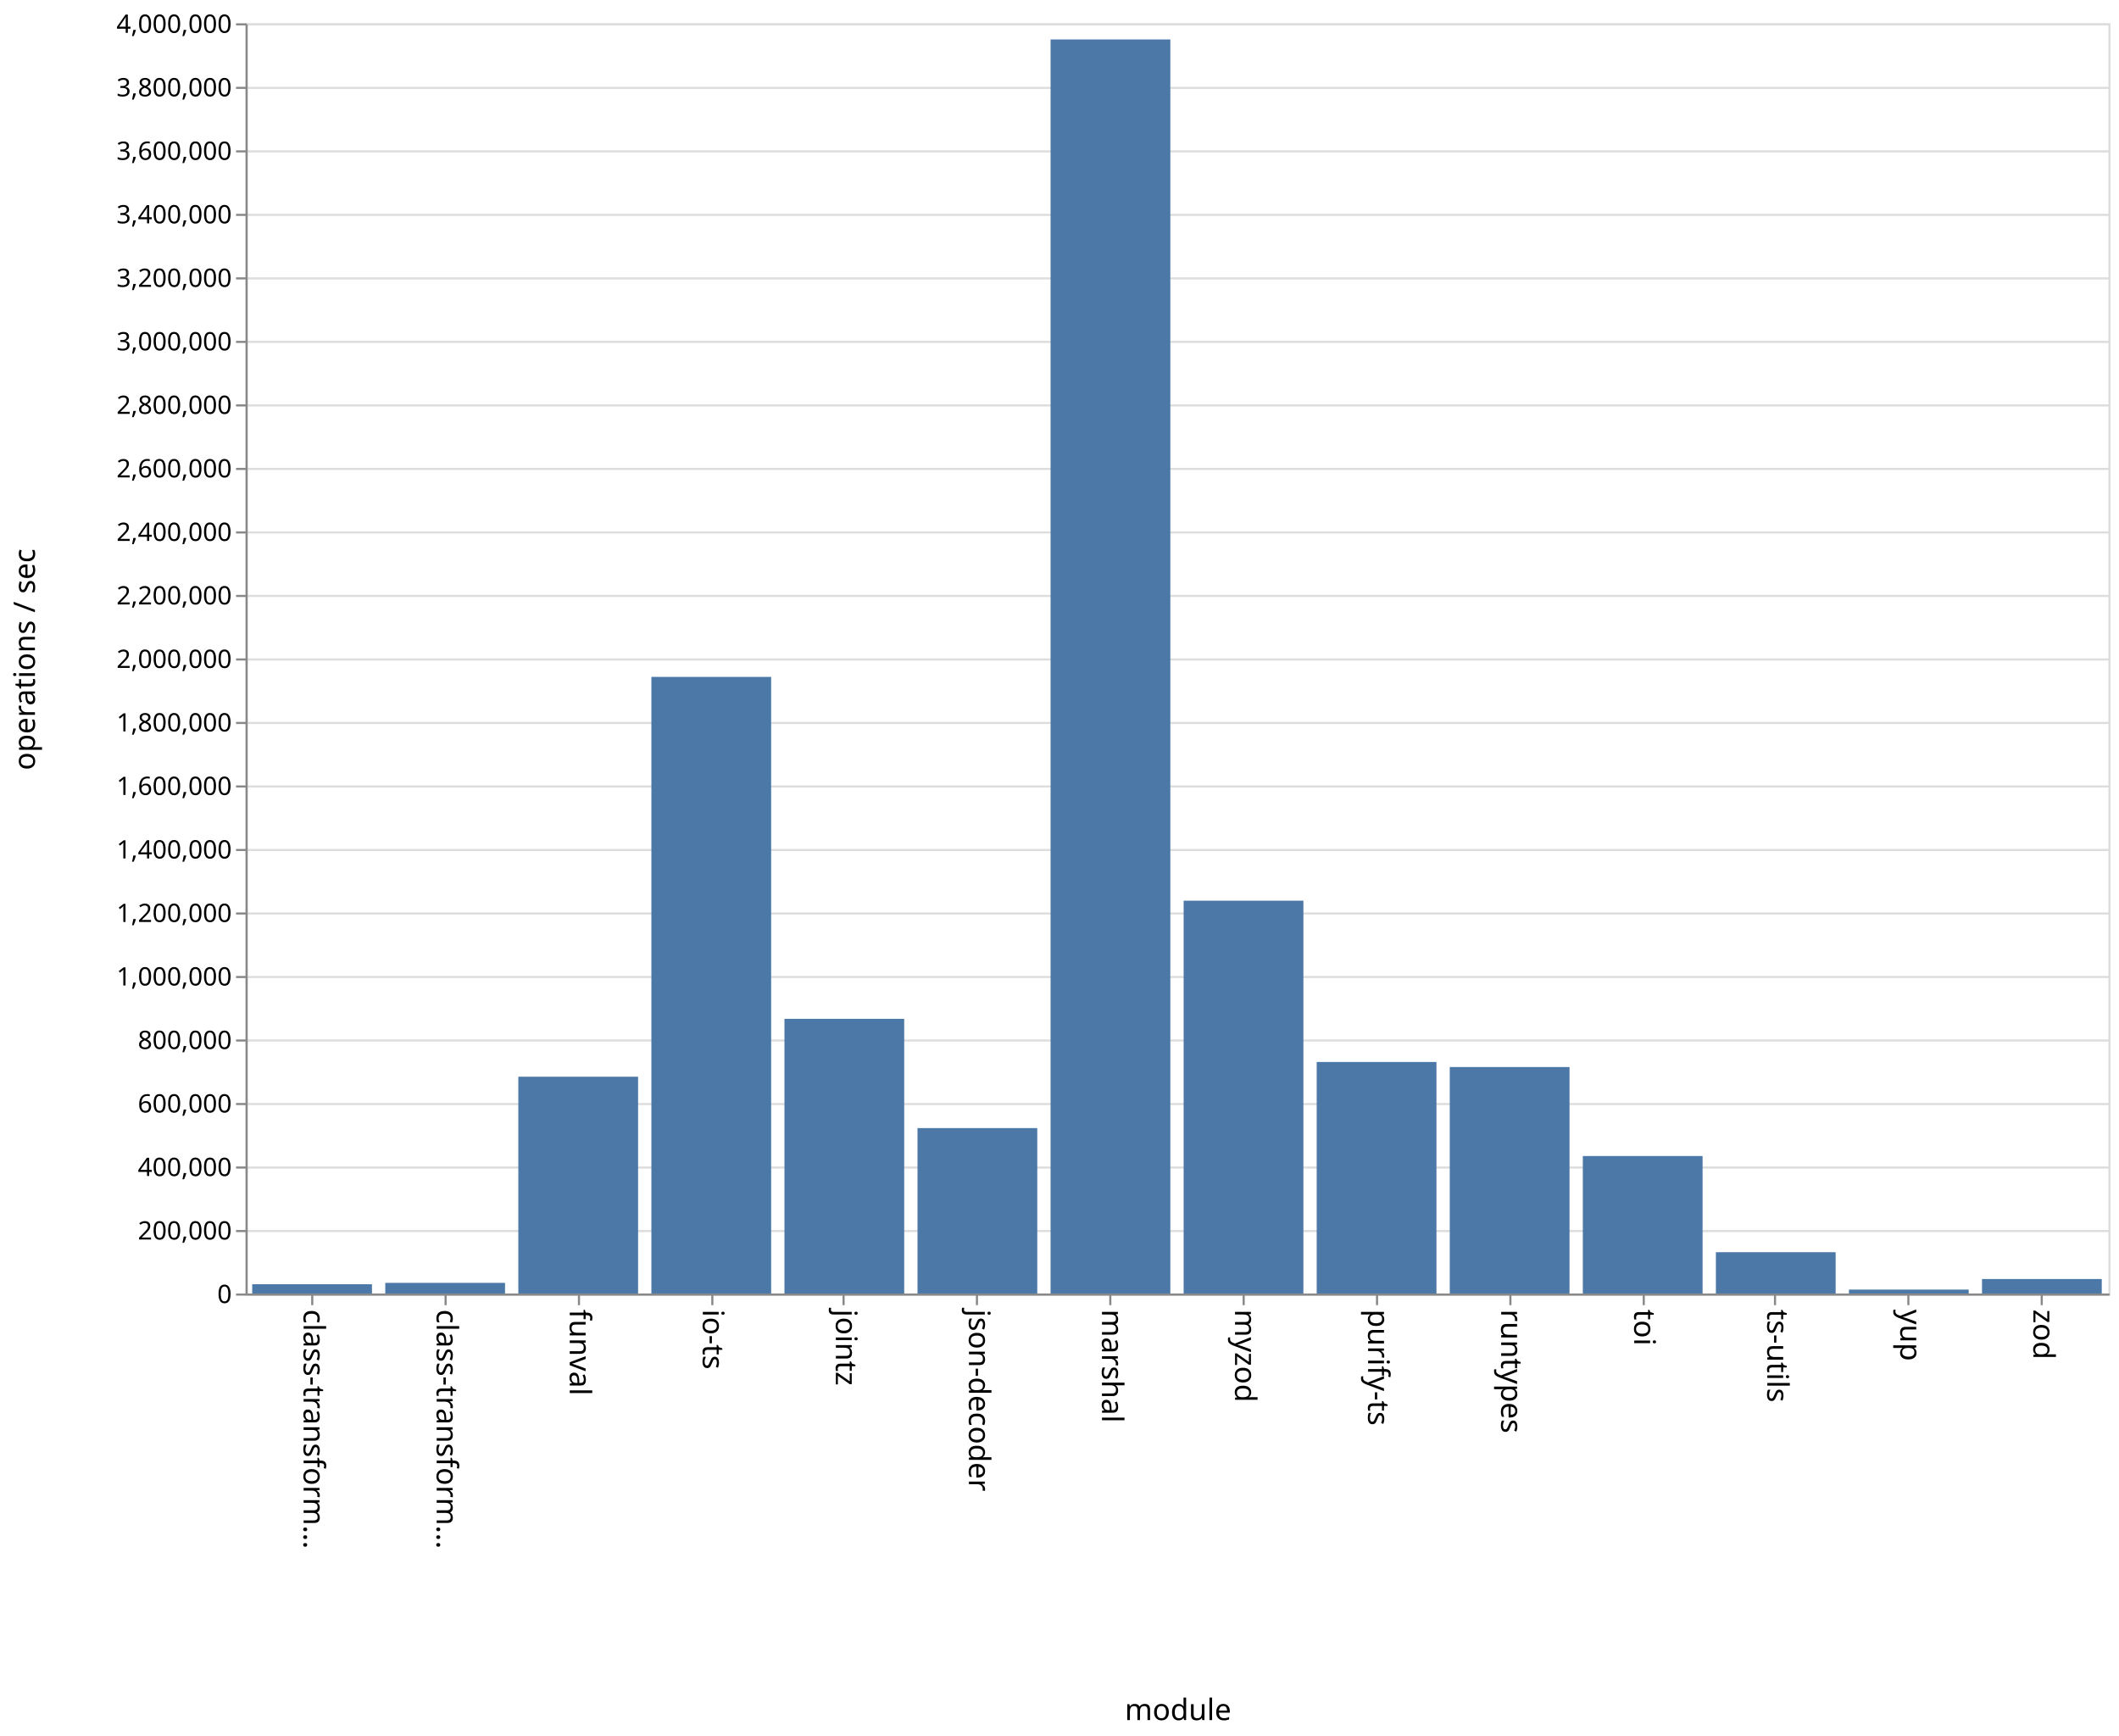
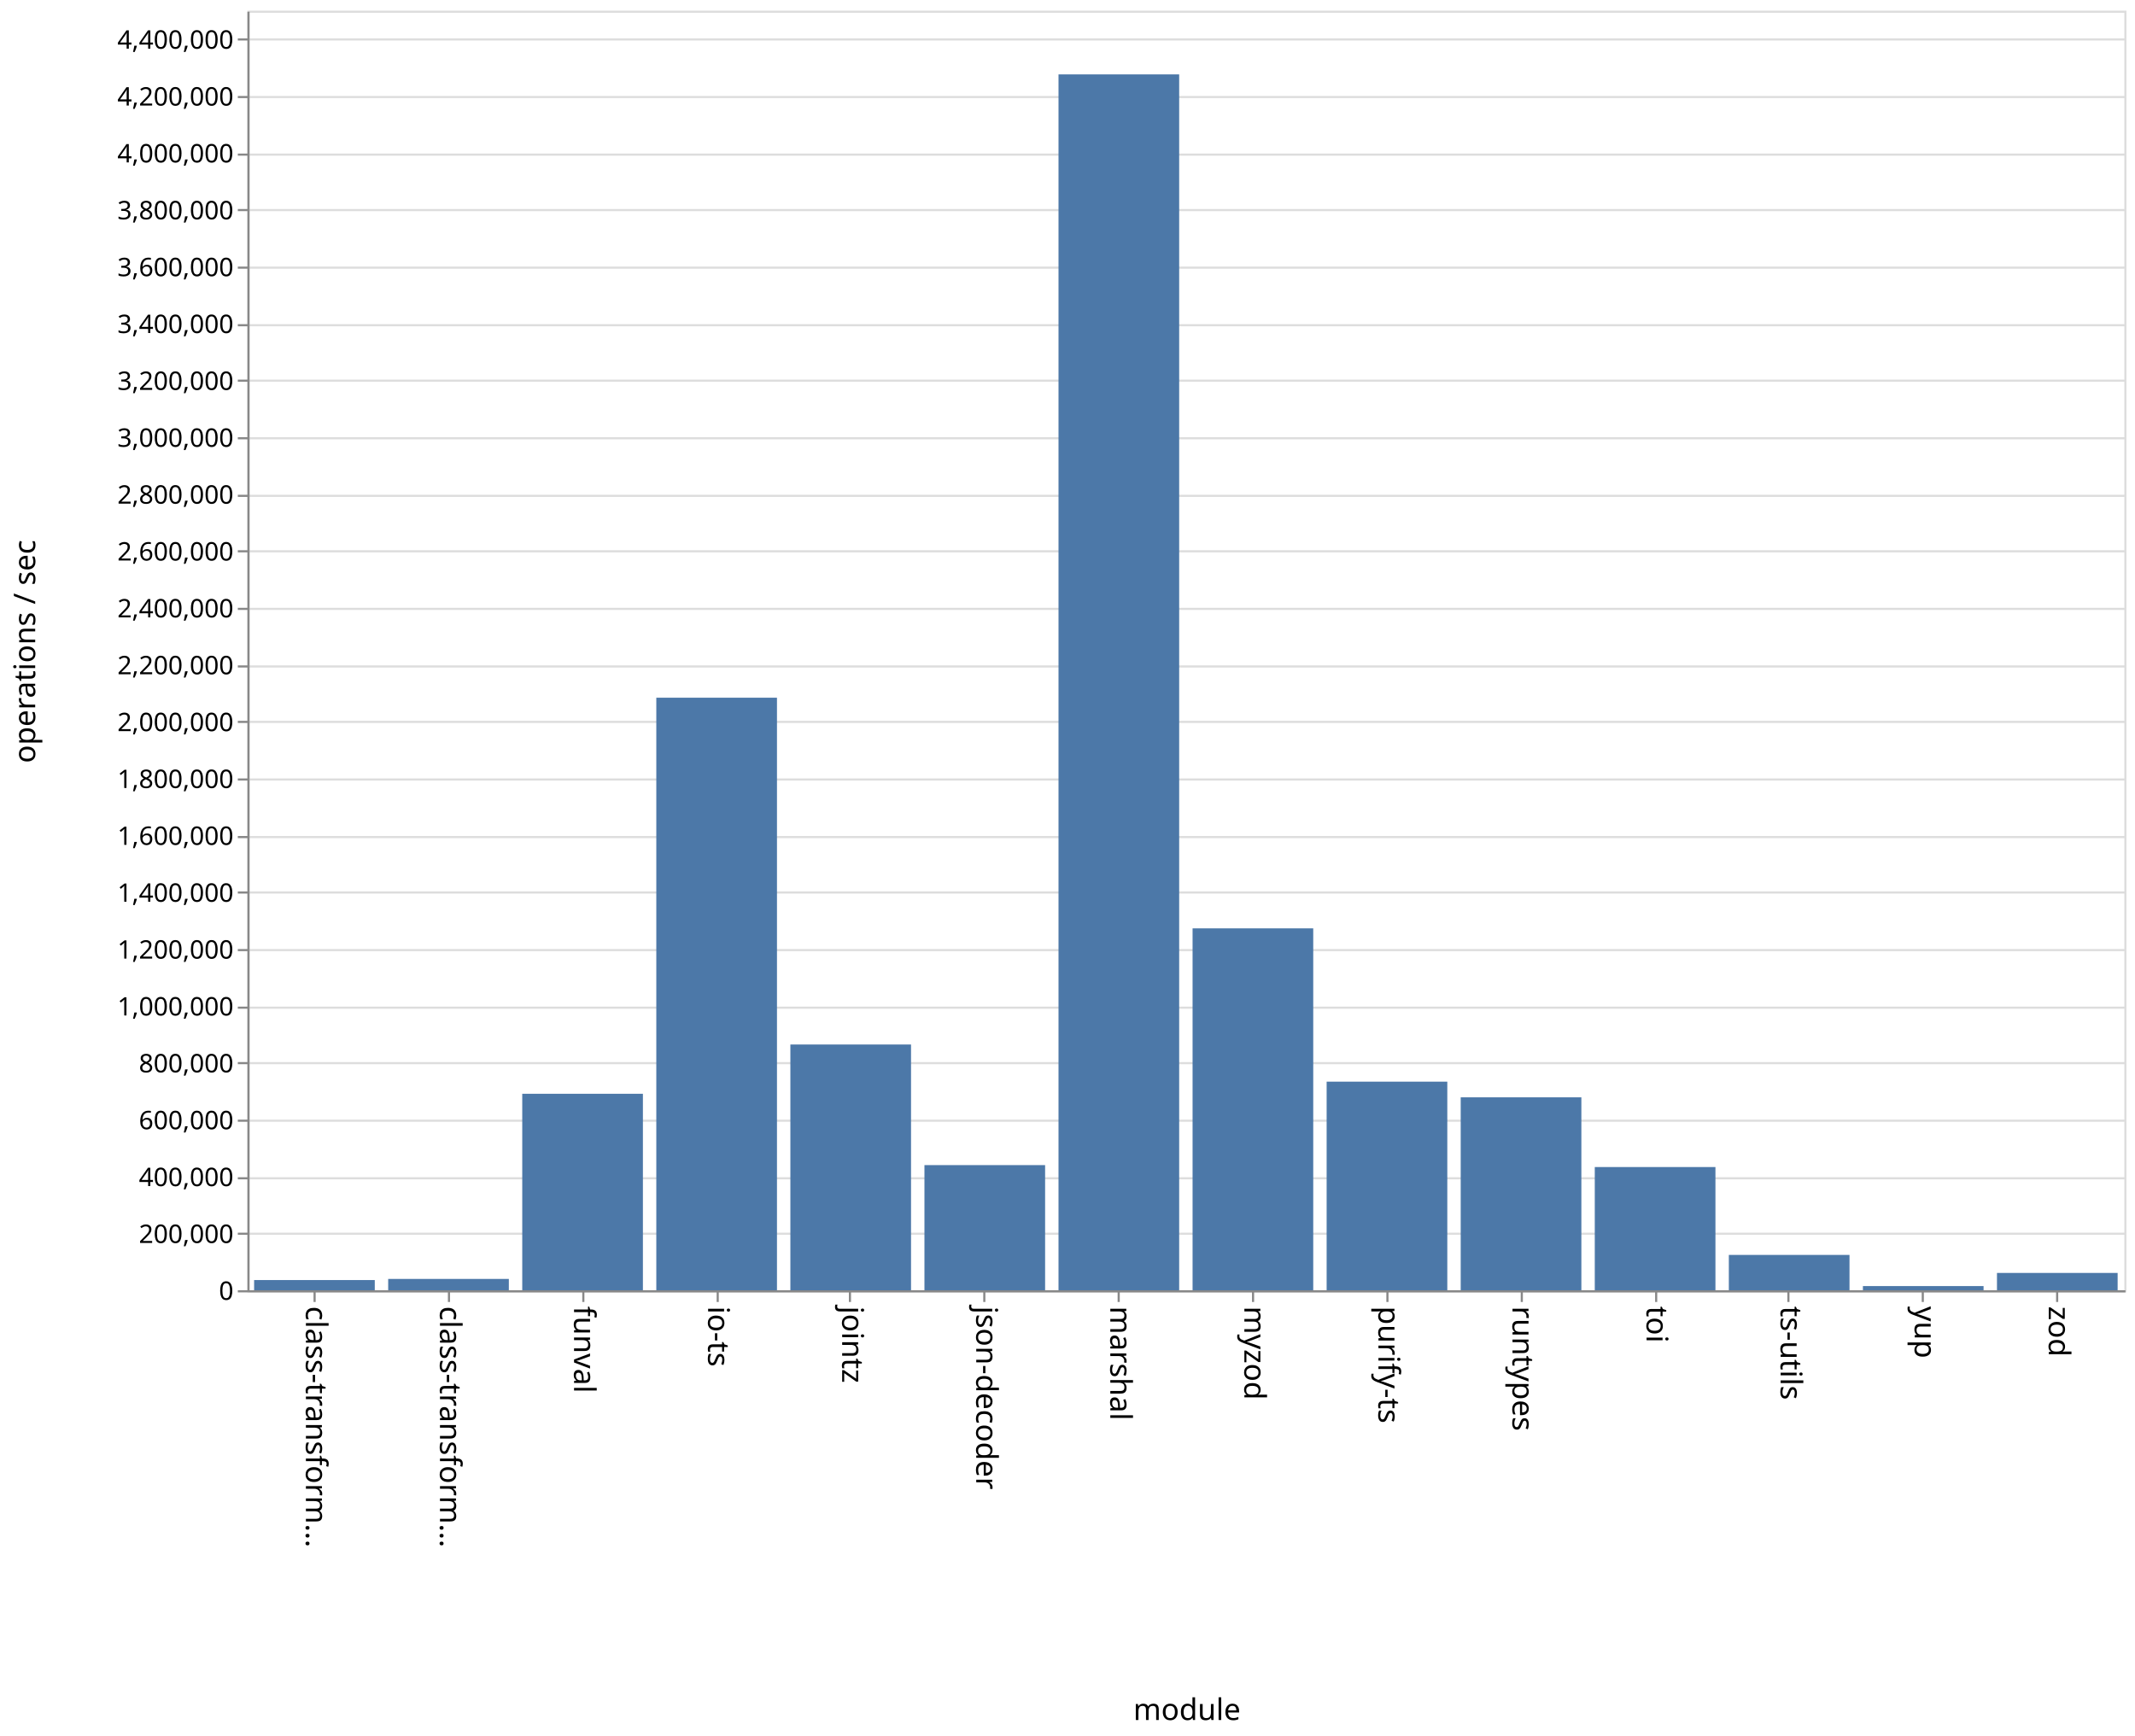
- <svg xmlns="http://www.w3.org/2000/svg" class="marks" width="1001" height="820">
-   <path fill="#fff" d="M0 0h1001v820H0z" />
+ <svg xmlns="http://www.w3.org/2000/svg" class="marks" width="1001" height="814">
+   <path fill="#fff" d="M0 0h1001v814H0z" />
  <g class="mark-group role-frame root" aria-roledescription="group mark container">
-     <path class="background" aria-hidden="true" d="M116.5 11.5h880v600h-880z" fill="none" stroke="#ddd" />
+     <path class="background" aria-hidden="true" d="M116.5 5.5h880v600h-880z" fill="none" stroke="#ddd" />
    <g class="mark-group role-axis" aria-hidden="true">
-       <path class="background" aria-hidden="true" d="M116.5 11.5z" pointer-events="none" fill="none" />
+       <path class="background" aria-hidden="true" d="M116.5 5.5z" pointer-events="none" fill="none" />
      <g class="mark-rule role-axis-grid" pointer-events="none" fill="none" stroke="#ddd">
-         <path d="M116.5 611.5h880M116.5 581.5h880M116.5 551.5h880M116.5 521.5h880M116.5 491.5h880M116.5 461.5h880M116.5 431.5h880M116.5 401.5h880M116.5 371.5h880M116.5 341.5h880M116.5 311.5h880M116.5 281.5h880M116.5 251.5h880M116.5 221.5h880M116.5 191.5h880M116.5 161.5h880M116.5 131.5h880M116.5 101.5h880M116.5 71.5h880M116.5 41.5h880M116.5 11.5h880" />
+         <path d="M116.5 605.5h880M116.5 578.5h880M116.5 552.5h880M116.5 525.5h880M116.5 498.5h880M116.5 472.5h880M116.5 445.5h880M116.5 418.5h880M116.5 392.5h880M116.5 365.5h880M116.5 338.5h880M116.5 312.5h880M116.5 285.5h880M116.5 258.5h880M116.5 232.5h880M116.5 205.5h880M116.5 178.5h880M116.5 152.5h880M116.5 125.5h880M116.5 98.5h880M116.5 72.5h880M116.5 45.5h880M116.5 18.5h880" />
      </g>
    </g>
    <g class="mark-group role-axis" aria-roledescription="axis" aria-label="X-axis titled 'module' for a discrete scale with 14 values: class-transformer-validator-async, class-transformer-validator-sync, funval, io-ts, jointz, ending with zod">
-       <path class="background" aria-hidden="true" d="M116.5 611.5z" pointer-events="none" fill="none" />
+       <path class="background" aria-hidden="true" d="M116.5 605.5z" pointer-events="none" fill="none" />
      <g class="mark-rule role-axis-tick" pointer-events="none" fill="none" stroke="#888">
-         <path d="M147.5 611.5v5M210.5 611.5v5M273.5 611.5v5M336.5 611.5v5M398.5 611.5v5M461.5 611.5v5M524.5 611.5v5M587.5 611.5v5M650.5 611.5v5M713.5 611.5v5M776.5 611.5v5M838.5 611.5v5M901.5 611.5v5M964.5 611.5v5" />
+         <path d="M147.5 605.5v5M210.5 605.5v5M273.5 605.5v5M336.5 605.5v5M398.5 605.5v5M461.5 605.5v5M524.5 605.5v5M587.5 605.5v5M650.5 605.5v5M713.5 605.5v5M776.5 605.5v5M838.5 605.5v5M901.5 605.5v5M964.5 605.5v5" />
      </g>
      <g class="mark-text role-axis-label" pointer-events="none" font-family="sans-serif" font-size="14">
-         <text transform="rotate(90 -237.536 380.964)">
+         <text transform="rotate(90 -234.536 377.964)">
                    class-transform…
                </text>
-         <text transform="rotate(90 -206.107 412.393)">
+         <text transform="rotate(90 -203.107 409.393)">
                    class-transform…
                </text>
-         <text transform="rotate(90 -174.679 443.821)">
+         <text transform="rotate(90 -171.679 440.821)">
                    funval
                </text>
-         <text transform="rotate(90 -143.25 475.25)">
+         <text transform="rotate(90 -140.25 472.25)">
                    io-ts
                </text>
-         <text transform="rotate(90 -111.821 506.679)">
+         <text transform="rotate(90 -108.821 503.679)">
                    jointz
                </text>
-         <text transform="rotate(90 -80.393 538.107)">
+         <text transform="rotate(90 -77.393 535.107)">
                    json-decoder
                </text>
-         <text transform="rotate(90 -48.964 569.536)">
+         <text transform="rotate(90 -45.964 566.536)">
                    marshal
                </text>
-         <text transform="rotate(90 -17.536 600.964)">
+         <text transform="rotate(90 -14.536 597.964)">
                    myzod
                </text>
-         <text transform="rotate(90 13.893 632.393)">
+         <text transform="rotate(90 16.893 629.393)">
                    purify-ts
                </text>
-         <text transform="rotate(90 45.321 663.821)">
+         <text transform="rotate(90 48.321 660.821)">
                    runtypes
                </text>
-         <text transform="rotate(90 76.75 695.25)">
+         <text transform="rotate(90 79.75 692.25)">
                    toi
                </text>
-         <text transform="rotate(90 108.179 726.679)">
+         <text transform="rotate(90 111.179 723.679)">
                    ts-utils
                </text>
-         <text transform="rotate(90 139.607 758.107)">
+         <text transform="rotate(90 142.607 755.107)">
                    yup
                </text>
-         <text transform="rotate(90 171.036 789.536)">
+         <text transform="rotate(90 174.036 786.536)">
                    zod
                </text>
      </g>
-       <path fill="none" stroke="#888" d="M116.5 611.5h880" pointer-events="none" />
-       <text text-anchor="middle" transform="translate(556.5 812.5)" font-family="sans-serif" font-size="14" font-weight="400" pointer-events="none">
+       <path fill="none" stroke="#888" d="M116.5 605.5h880" pointer-events="none" />
+       <text text-anchor="middle" transform="translate(556.5 806.5)" font-family="sans-serif" font-size="14" font-weight="400" pointer-events="none">
                module
            </text>
    </g>
-     <g class="mark-group role-axis" aria-roledescription="axis" aria-label="Y-axis titled 'operations / sec' for a linear scale with values from 0 to 4,000,000">
-       <path class="background" aria-hidden="true" d="M116.5 11.5z" pointer-events="none" fill="none" />
+     <g class="mark-group role-axis" aria-roledescription="axis" aria-label="Y-axis titled 'operations / sec' for a linear scale with values from 0 to 4,500,000">
+       <path class="background" aria-hidden="true" d="M116.5 5.5z" pointer-events="none" fill="none" />
      <g class="mark-rule role-axis-tick" pointer-events="none" fill="none" stroke="#888">
-         <path d="M116.5 611.5h-5M116.5 581.5h-5M116.5 551.5h-5M116.5 521.5h-5M116.5 491.5h-5M116.5 461.5h-5M116.5 431.5h-5M116.5 401.5h-5M116.5 371.5h-5M116.5 341.5h-5M116.5 311.5h-5M116.5 281.5h-5M116.5 251.5h-5M116.5 221.5h-5M116.5 191.5h-5M116.5 161.5h-5M116.5 131.5h-5M116.5 101.5h-5M116.5 71.5h-5M116.5 41.5h-5M116.5 11.5h-5" />
+         <path d="M116.5 605.5h-5M116.5 578.5h-5M116.5 552.5h-5M116.5 525.5h-5M116.5 498.5h-5M116.5 472.5h-5M116.5 445.5h-5M116.5 418.5h-5M116.5 392.5h-5M116.5 365.5h-5M116.5 338.5h-5M116.5 312.5h-5M116.5 285.5h-5M116.5 258.5h-5M116.5 232.5h-5M116.5 205.5h-5M116.5 178.5h-5M116.5 152.5h-5M116.5 125.5h-5M116.5 98.5h-5M116.5 72.5h-5M116.5 45.5h-5M116.5 18.5h-5" />
      </g>
      <g class="mark-text role-axis-label" pointer-events="none" text-anchor="end" font-family="sans-serif" font-size="12">
-         <text transform="translate(109.5 615.5)">
+         <text transform="translate(109.5 609.5)">
                    0
                </text>
-         <text transform="translate(109.5 585.5)">
+         <text transform="translate(109.5 582.833)">
                    200,000
                </text>
-         <text transform="translate(109.5 555.5)">
+         <text transform="translate(109.5 556.167)">
                    400,000
                </text>
-         <text transform="translate(109.5 525.5)">
+         <text transform="translate(109.5 529.5)">
                    600,000
                </text>
-         <text transform="translate(109.5 495.5)">
+         <text transform="translate(109.5 502.833)">
                    800,000
                </text>
-         <text transform="translate(109.5 465.5)">
+         <text transform="translate(109.5 476.167)">
                    1,000,000
                </text>
-         <text transform="translate(109.5 435.5)">
+         <text transform="translate(109.5 449.5)">
                    1,200,000
                </text>
-         <text transform="translate(109.5 405.5)">
+         <text transform="translate(109.5 422.833)">
                    1,400,000
                </text>
-         <text transform="translate(109.5 375.5)">
+         <text transform="translate(109.5 396.167)">
                    1,600,000
                </text>
-         <text transform="translate(109.5 345.5)">
+         <text transform="translate(109.5 369.5)">
                    1,800,000
                </text>
-         <text transform="translate(109.5 315.5)">
+         <text transform="translate(109.5 342.833)">
                    2,000,000
                </text>
-         <text transform="translate(109.5 285.5)">
+         <text transform="translate(109.5 316.167)">
                    2,200,000
                </text>
-         <text transform="translate(109.5 255.5)">
+         <text transform="translate(109.5 289.5)">
                    2,400,000
                </text>
-         <text transform="translate(109.5 225.5)">
+         <text transform="translate(109.5 262.833)">
                    2,600,000
                </text>
-         <text transform="translate(109.5 195.5)">
+         <text transform="translate(109.5 236.167)">
                    2,800,000
                </text>
-         <text transform="translate(109.5 165.5)">
+         <text transform="translate(109.5 209.5)">
                    3,000,000
                </text>
-         <text transform="translate(109.5 135.5)">
+         <text transform="translate(109.5 182.833)">
                    3,200,000
                </text>
-         <text transform="translate(109.5 105.5)">
+         <text transform="translate(109.5 156.167)">
                    3,400,000
                </text>
-         <text transform="translate(109.5 75.5)">
+         <text transform="translate(109.5 129.5)">
                    3,600,000
                </text>
-         <text transform="translate(109.5 45.5)">
+         <text transform="translate(109.5 102.833)">
                    3,800,000
                </text>
-         <text transform="translate(109.5 15.5)">
+         <text transform="translate(109.5 76.167)">
                    4,000,000
                </text>
+         <text transform="translate(109.5 49.5)">
+                     4,200,000
+                 </text>
+         <text transform="translate(109.5 22.833)">
+                     4,400,000
+                 </text>
      </g>
-       <path fill="none" stroke="#888" d="M116.5 611.5v-600" pointer-events="none" />
-       <text text-anchor="middle" transform="rotate(-90 164 147.5)" font-family="sans-serif" font-size="14" font-weight="400" pointer-events="none">
+       <path fill="none" stroke="#888" d="M116.5 605.5V5.5" pointer-events="none" />
+       <text text-anchor="middle" transform="rotate(-90 161 144.5)" font-family="sans-serif" font-size="14" font-weight="400" pointer-events="none">
                operations / sec
            </text>
    </g>
    <g class="mark-rect role-mark marks" aria-roledescription="rect mark container" fill="#4c78a8">
-       <path aria-label="operations / sec: 29163; module: class-transformer-validator-async" aria-roledescription="bar" d="M119.143 606.626h56.571V611h-56.571z" />
-       <path aria-label="operations / sec: 33514; module: class-transformer-validator-sync" aria-roledescription="bar" d="M182 605.973h56.571V611H182z" />
-       <path aria-label="operations / sec: 682675; module: funval" aria-roledescription="bar" d="M244.857 508.599h56.572V611h-56.572z" />
-       <path aria-label="operations / sec: 1941736; module: io-ts" aria-roledescription="bar" d="M307.714 319.74h56.572V611h-56.572z" />
-       <path aria-label="operations / sec: 865055; module: jointz" aria-roledescription="bar" d="M370.571 481.242h56.572V611H370.57z" />
-       <path aria-label="operations / sec: 520915; module: json-decoder" aria-roledescription="bar" d="M433.429 532.863H490V611h-56.571z" />
-       <path aria-label="operations / sec: 3949122; module: marshal" aria-roledescription="bar" d="M496.286 18.632h56.571V611h-56.571z" />
-       <path aria-label="operations / sec: 1237030; module: myzod" aria-roledescription="bar" d="M559.143 425.446h56.571V611h-56.571z" />
-       <path aria-label="operations / sec: 729048; module: purify-ts" aria-roledescription="bar" d="M622 501.643h56.571V611H622z" />
-       <path aria-label="operations / sec: 713149; module: runtypes" aria-roledescription="bar" d="M684.857 504.028h56.572V611h-56.572z" />
-       <path aria-label="operations / sec: 432916; module: toi" aria-roledescription="bar" d="M747.714 546.063h56.572V611h-56.572z" />
-       <path aria-label="operations / sec: 130062; module: ts-utils" aria-roledescription="bar" d="M810.571 591.49h56.572V611H810.57z" />
-       <path aria-label="operations / sec: 12350; module: yup" aria-roledescription="bar" d="M873.429 609.148H930V611h-56.571z" />
-       <path aria-label="operations / sec: 45614; module: zod" aria-roledescription="bar" d="M936.286 604.158h56.571V611h-56.571z" />
+       <path aria-label="operations / sec: 35845; module: class-transformer-validator-async" aria-roledescription="bar" d="M119.143 600.22h56.571V605h-56.571z" />
+       <path aria-label="operations / sec: 39834; module: class-transformer-validator-sync" aria-roledescription="bar" d="M182 599.689h56.571V605H182z" />
+       <path aria-label="operations / sec: 690963; module: funval" aria-roledescription="bar" d="M244.857 512.872h56.572V605h-56.572z" />
+       <path aria-label="operations / sec: 2083838; module: io-ts" aria-roledescription="bar" d="M307.714 327.155h56.572V605h-56.572z" />
+       <path aria-label="operations / sec: 864287; module: jointz" aria-roledescription="bar" d="M370.571 489.762h56.572V605H370.57z" />
+       <path aria-label="operations / sec: 440086; module: json-decoder" aria-roledescription="bar" d="M433.429 546.322H490V605h-56.571z" />
+       <path aria-label="operations / sec: 4275860; module: marshal" aria-roledescription="bar" d="M496.286 34.885h56.571V605h-56.571z" />
+       <path aria-label="operations / sec: 1272682; module: myzod" aria-roledescription="bar" d="M559.143 435.31h56.571V605h-56.571z" />
+       <path aria-label="operations / sec: 733593; module: purify-ts" aria-roledescription="bar" d="M622 507.188h56.571V605H622z" />
+       <path aria-label="operations / sec: 678470; module: runtypes" aria-roledescription="bar" d="M684.857 514.537h56.572V605h-56.572z" />
+       <path aria-label="operations / sec: 433290; module: toi" aria-roledescription="bar" d="M747.714 547.228h56.572V605h-56.572z" />
+       <path aria-label="operations / sec: 124265; module: ts-utils" aria-roledescription="bar" d="M810.571 588.431h56.572V605H810.57z" />
+       <path aria-label="operations / sec: 14694; module: yup" aria-roledescription="bar" d="M873.429 603.04H930V605h-56.571z" />
+       <path aria-label="operations / sec: 60905; module: zod" aria-roledescription="bar" d="M936.286 596.88h56.571V605h-56.571z" />
    </g>
  </g>
</svg>
